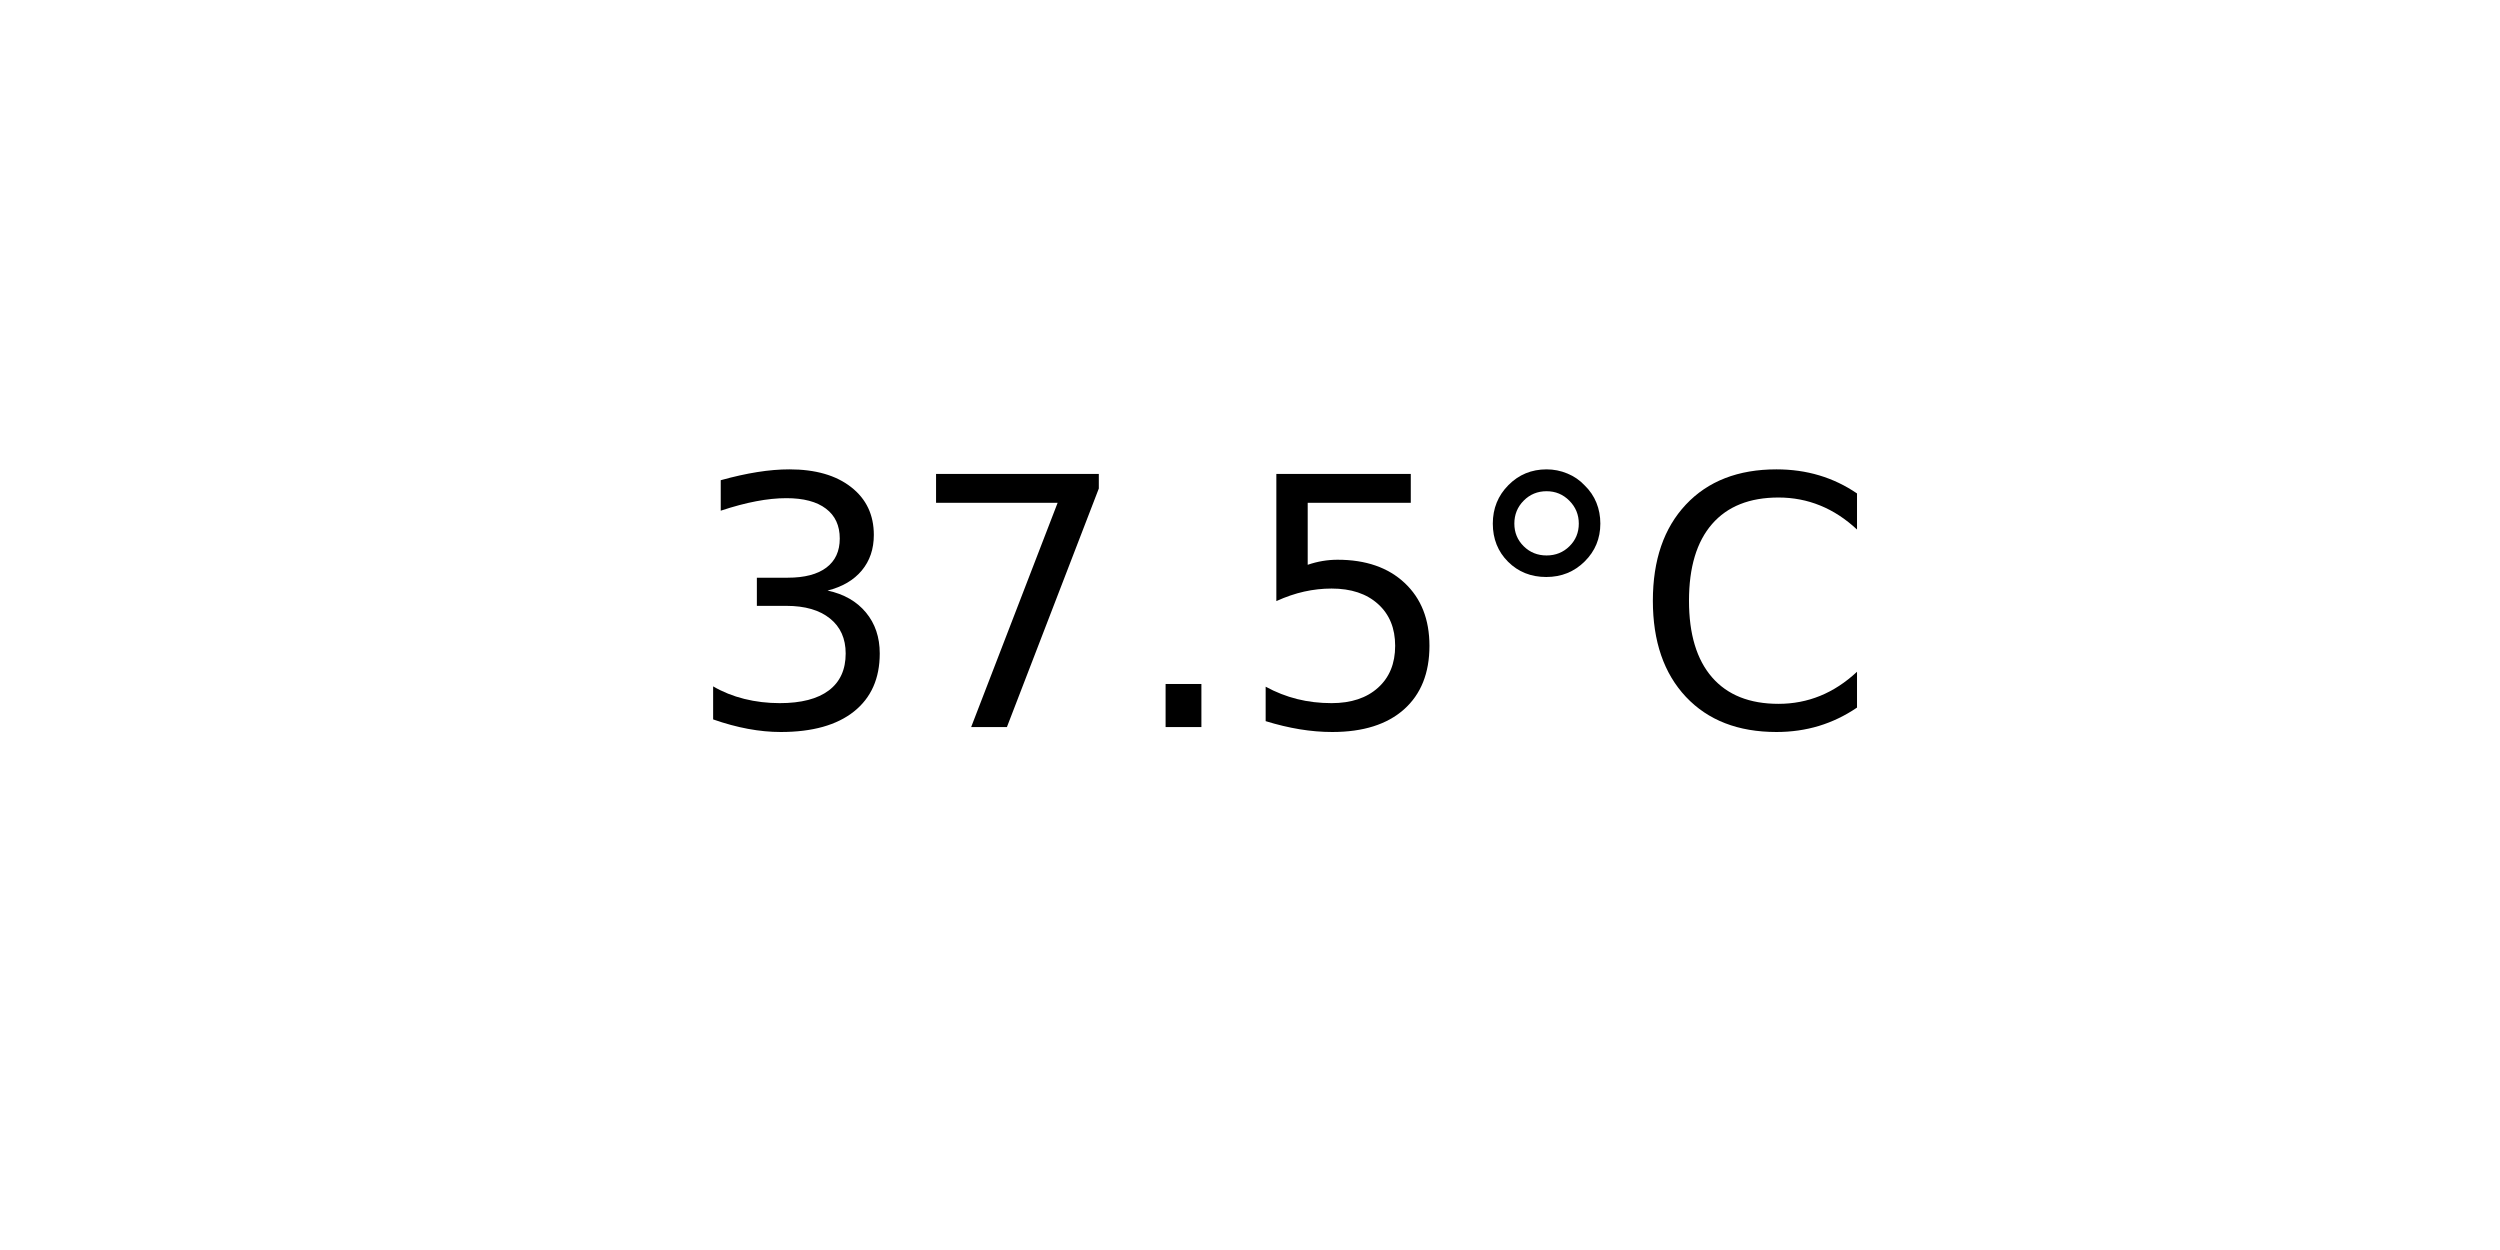
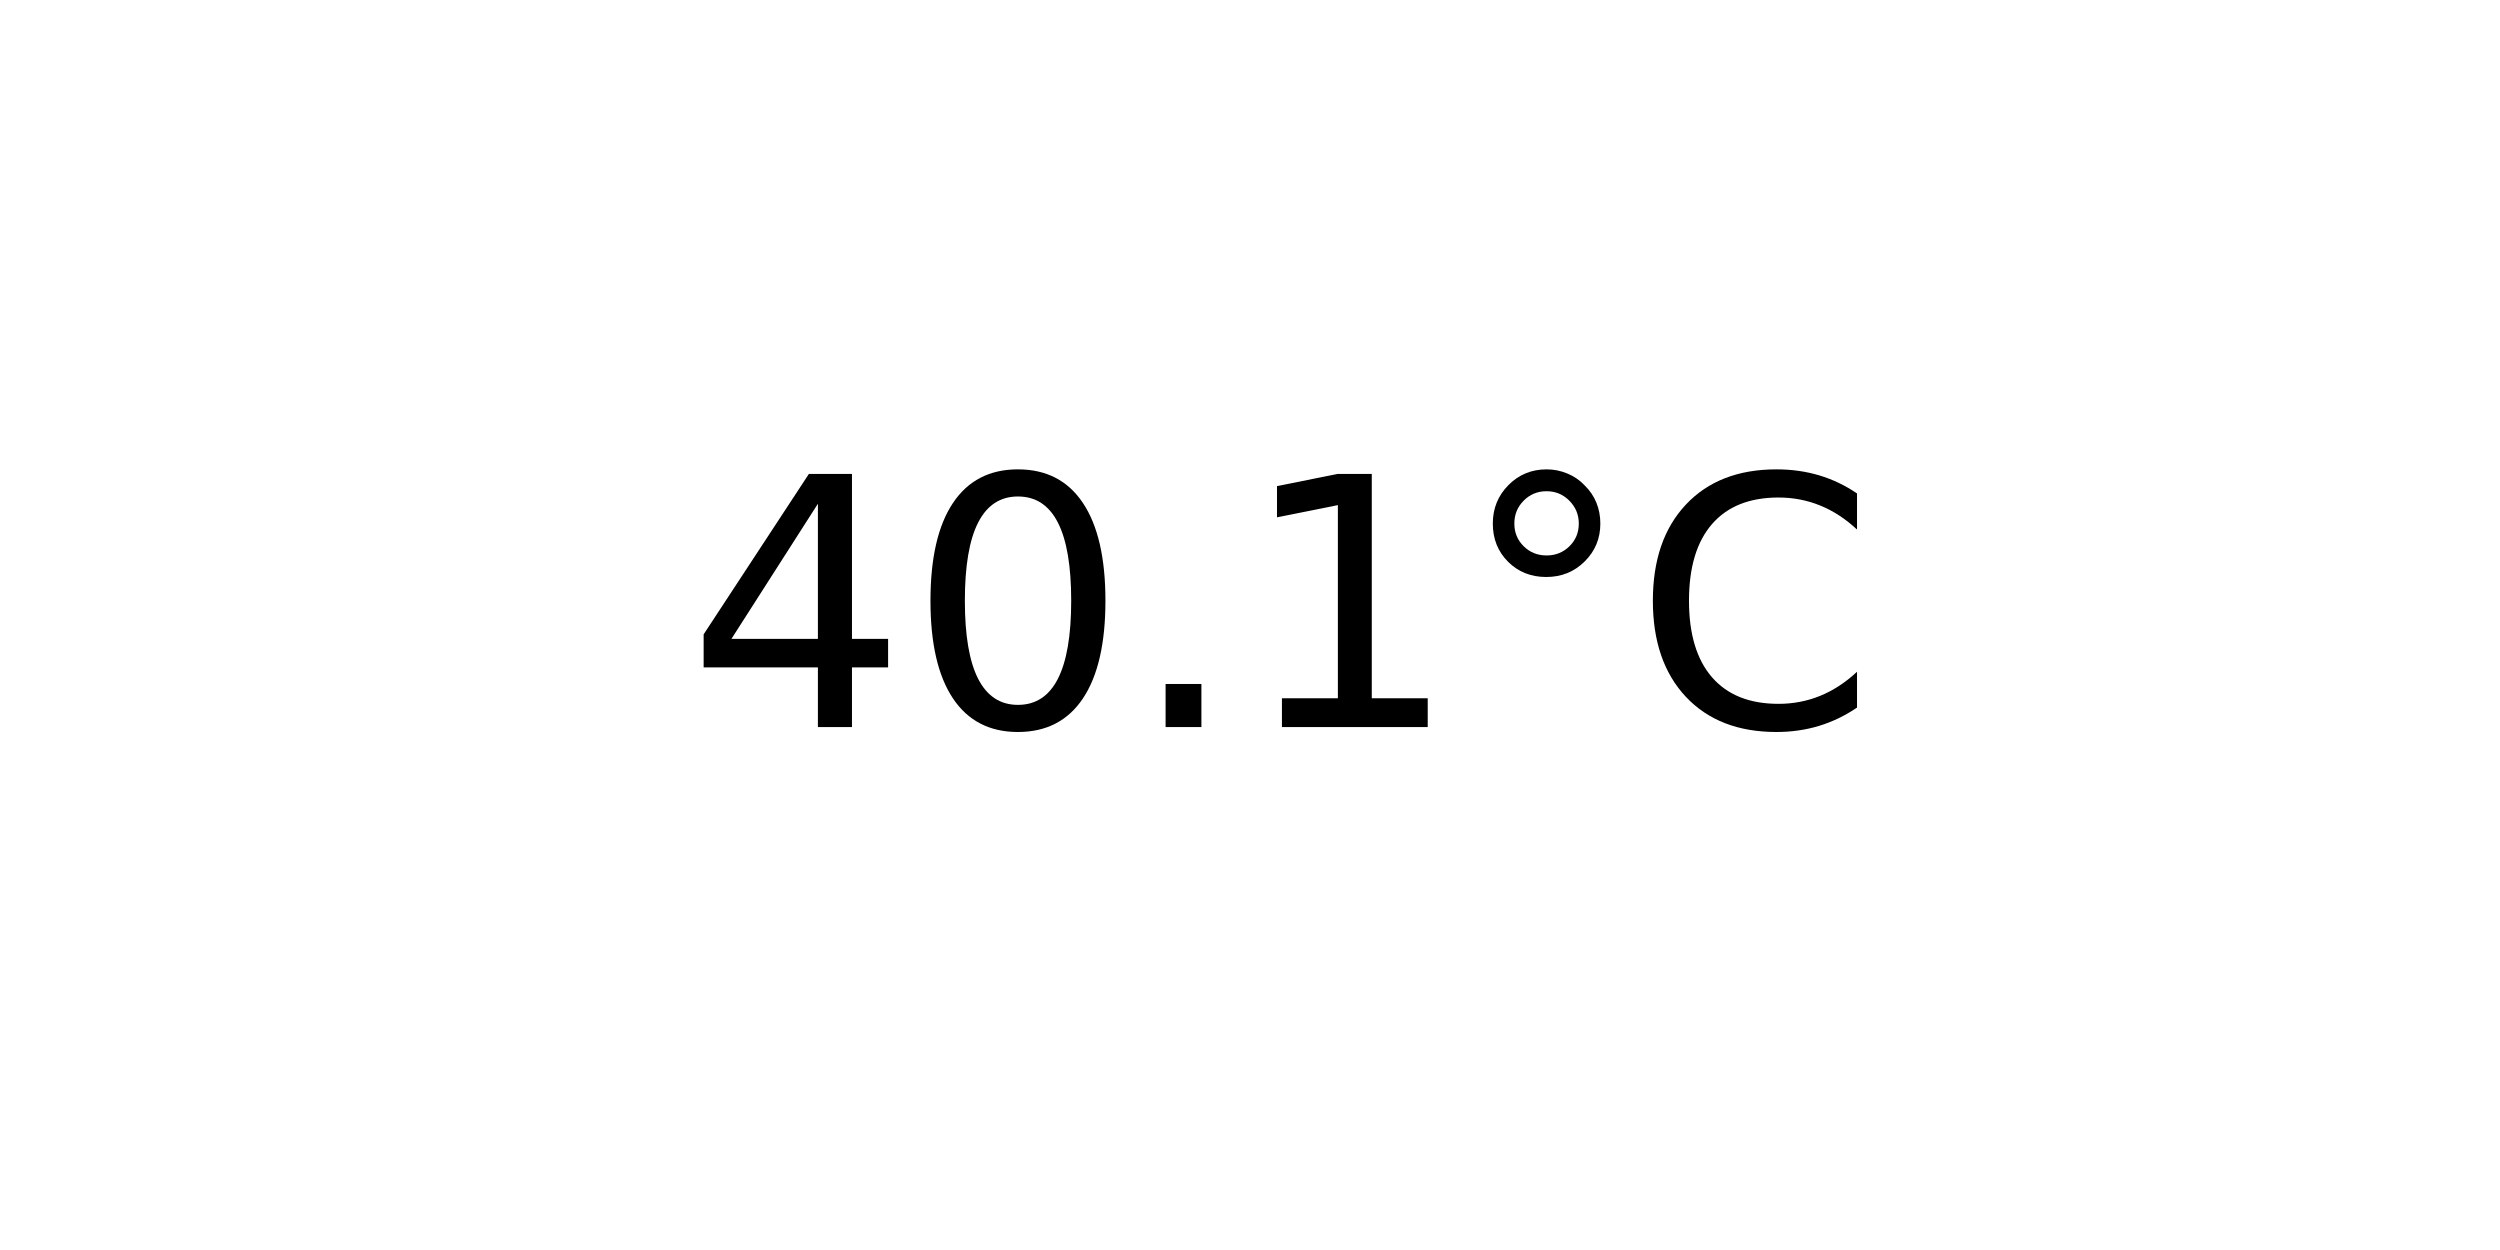
<svg xmlns="http://www.w3.org/2000/svg" xmlns:xlink="http://www.w3.org/1999/xlink" width="72pt" height="36pt" viewBox="0 0 72 36" version="1.1">
  <defs>
    <style type="text/css">*{stroke-linejoin: round; stroke-linecap: butt}</style>
  </defs>
  <g id="figure_1">
    <g id="axes_1">
      <g id="text_1">
        <g transform="translate(19.77578 20.93937) scale(0.1 -0.1)">
          <defs>
-             <path id="DejaVuSans-33" d="M 2597 2516  Q 3050 2419 3304 2112  Q 3559 1806 3559 1356  Q 3559 666 3084 287  Q 2609 -91 1734 -91  Q 1441 -91 1130 -33  Q 819 25 488 141  L 488 750  Q 750 597 1062 519  Q 1375 441 1716 441  Q 2309 441 2620 675  Q 2931 909 2931 1356  Q 2931 1769 2642 2001  Q 2353 2234 1838 2234  L 1294 2234  L 1294 2753  L 1863 2753  Q 2328 2753 2575 2939  Q 2822 3125 2822 3475  Q 2822 3834 2567 4026  Q 2313 4219 1838 4219  Q 1578 4219 1281 4162  Q 984 4106 628 3988  L 628 4550  Q 988 4650 1302 4700  Q 1616 4750 1894 4750  Q 2613 4750 3031 4423  Q 3450 4097 3450 3541  Q 3450 3153 3228 2886  Q 3006 2619 2597 2516  z " transform="scale(0.015625)" />
-             <path id="DejaVuSans-37" d="M 525 4666  L 3525 4666  L 3525 4397  L 1831 0  L 1172 0  L 2766 4134  L 525 4134  L 525 4666  z " transform="scale(0.015625)" />
+             <path id="DejaVuSans-34" d="M 2419 4116  L 825 1625  L 2419 1625  L 2419 4116  z M 2253 4666  L 3047 4666  L 3047 1625  L 3713 1625  L 3713 1100  L 3047 1100  L 3047 0  L 2419 0  L 2419 1100  L 313 1100  L 313 1709  L 2253 4666  z " transform="scale(0.015625)" />
+             <path id="DejaVuSans-30" d="M 2034 4250  Q 1547 4250 1301 3770  Q 1056 3291 1056 2328  Q 1056 1369 1301 889  Q 1547 409 2034 409  Q 2525 409 2770 889  Q 3016 1369 3016 2328  Q 3016 3291 2770 3770  Q 2525 4250 2034 4250  z M 2034 4750  Q 2819 4750 3233 4129  Q 3647 3509 3647 2328  Q 3647 1150 3233 529  Q 2819 -91 2034 -91  Q 1250 -91 836 529  Q 422 1150 422 2328  Q 422 3509 836 4129  Q 1250 4750 2034 4750  z " transform="scale(0.015625)" />
            <path id="DejaVuSans-2e" d="M 684 794  L 1344 794  L 1344 0  L 684 0  L 684 794  z " transform="scale(0.015625)" />
-             <path id="DejaVuSans-35" d="M 691 4666  L 3169 4666  L 3169 4134  L 1269 4134  L 1269 2991  Q 1406 3038 1543 3061  Q 1681 3084 1819 3084  Q 2600 3084 3056 2656  Q 3513 2228 3513 1497  Q 3513 744 3044 326  Q 2575 -91 1722 -91  Q 1428 -91 1123 -41  Q 819 9 494 109  L 494 744  Q 775 591 1075 516  Q 1375 441 1709 441  Q 2250 441 2565 725  Q 2881 1009 2881 1497  Q 2881 1984 2565 2268  Q 2250 2553 1709 2553  Q 1456 2553 1204 2497  Q 953 2441 691 2322  L 691 4666  z " transform="scale(0.015625)" />
+             <path id="DejaVuSans-31" d="M 794 531  L 1825 531  L 1825 4091  L 703 3866  L 703 4441  L 1819 4666  L 2450 4666  L 2450 531  L 3481 531  L 3481 0  L 794 0  L 794 531  z " transform="scale(0.015625)" />
            <path id="DejaVuSans-b0" d="M 1600 4347  Q 1350 4347 1178 4173  Q 1006 4000 1006 3750  Q 1006 3503 1178 3333  Q 1350 3163 1600 3163  Q 1850 3163 2022 3333  Q 2194 3503 2194 3750  Q 2194 3997 2020 4172  Q 1847 4347 1600 4347  z M 1600 4750  Q 1800 4750 1984 4673  Q 2169 4597 2303 4453  Q 2447 4313 2519 4134  Q 2591 3956 2591 3750  Q 2591 3338 2302 3052  Q 2013 2766 1594 2766  Q 1172 2766 890 3047  Q 609 3328 609 3750  Q 609 4169 896 4459  Q 1184 4750 1600 4750  z " transform="scale(0.015625)" />
            <path id="DejaVuSans-43" d="M 4122 4306  L 4122 3641  Q 3803 3938 3442 4084  Q 3081 4231 2675 4231  Q 1875 4231 1450 3742  Q 1025 3253 1025 2328  Q 1025 1406 1450 917  Q 1875 428 2675 428  Q 3081 428 3442 575  Q 3803 722 4122 1019  L 4122 359  Q 3791 134 3420 21  Q 3050 -91 2638 -91  Q 1578 -91 968 557  Q 359 1206 359 2328  Q 359 3453 968 4101  Q 1578 4750 2638 4750  Q 3056 4750 3426 4639  Q 3797 4528 4122 4306  z " transform="scale(0.015625)" />
          </defs>
-           <use xlink:href="#DejaVuSans-33" />
-           <use xlink:href="#DejaVuSans-37" x="63.623" />
+           <use xlink:href="#DejaVuSans-34" />
+           <use xlink:href="#DejaVuSans-30" x="63.623" />
          <use xlink:href="#DejaVuSans-2e" x="127.246" />
-           <use xlink:href="#DejaVuSans-35" x="159.033" />
+           <use xlink:href="#DejaVuSans-31" x="159.033" />
          <use xlink:href="#DejaVuSans-b0" x="222.656" />
          <use xlink:href="#DejaVuSans-43" x="272.656" />
        </g>
      </g>
    </g>
  </g>
</svg>
